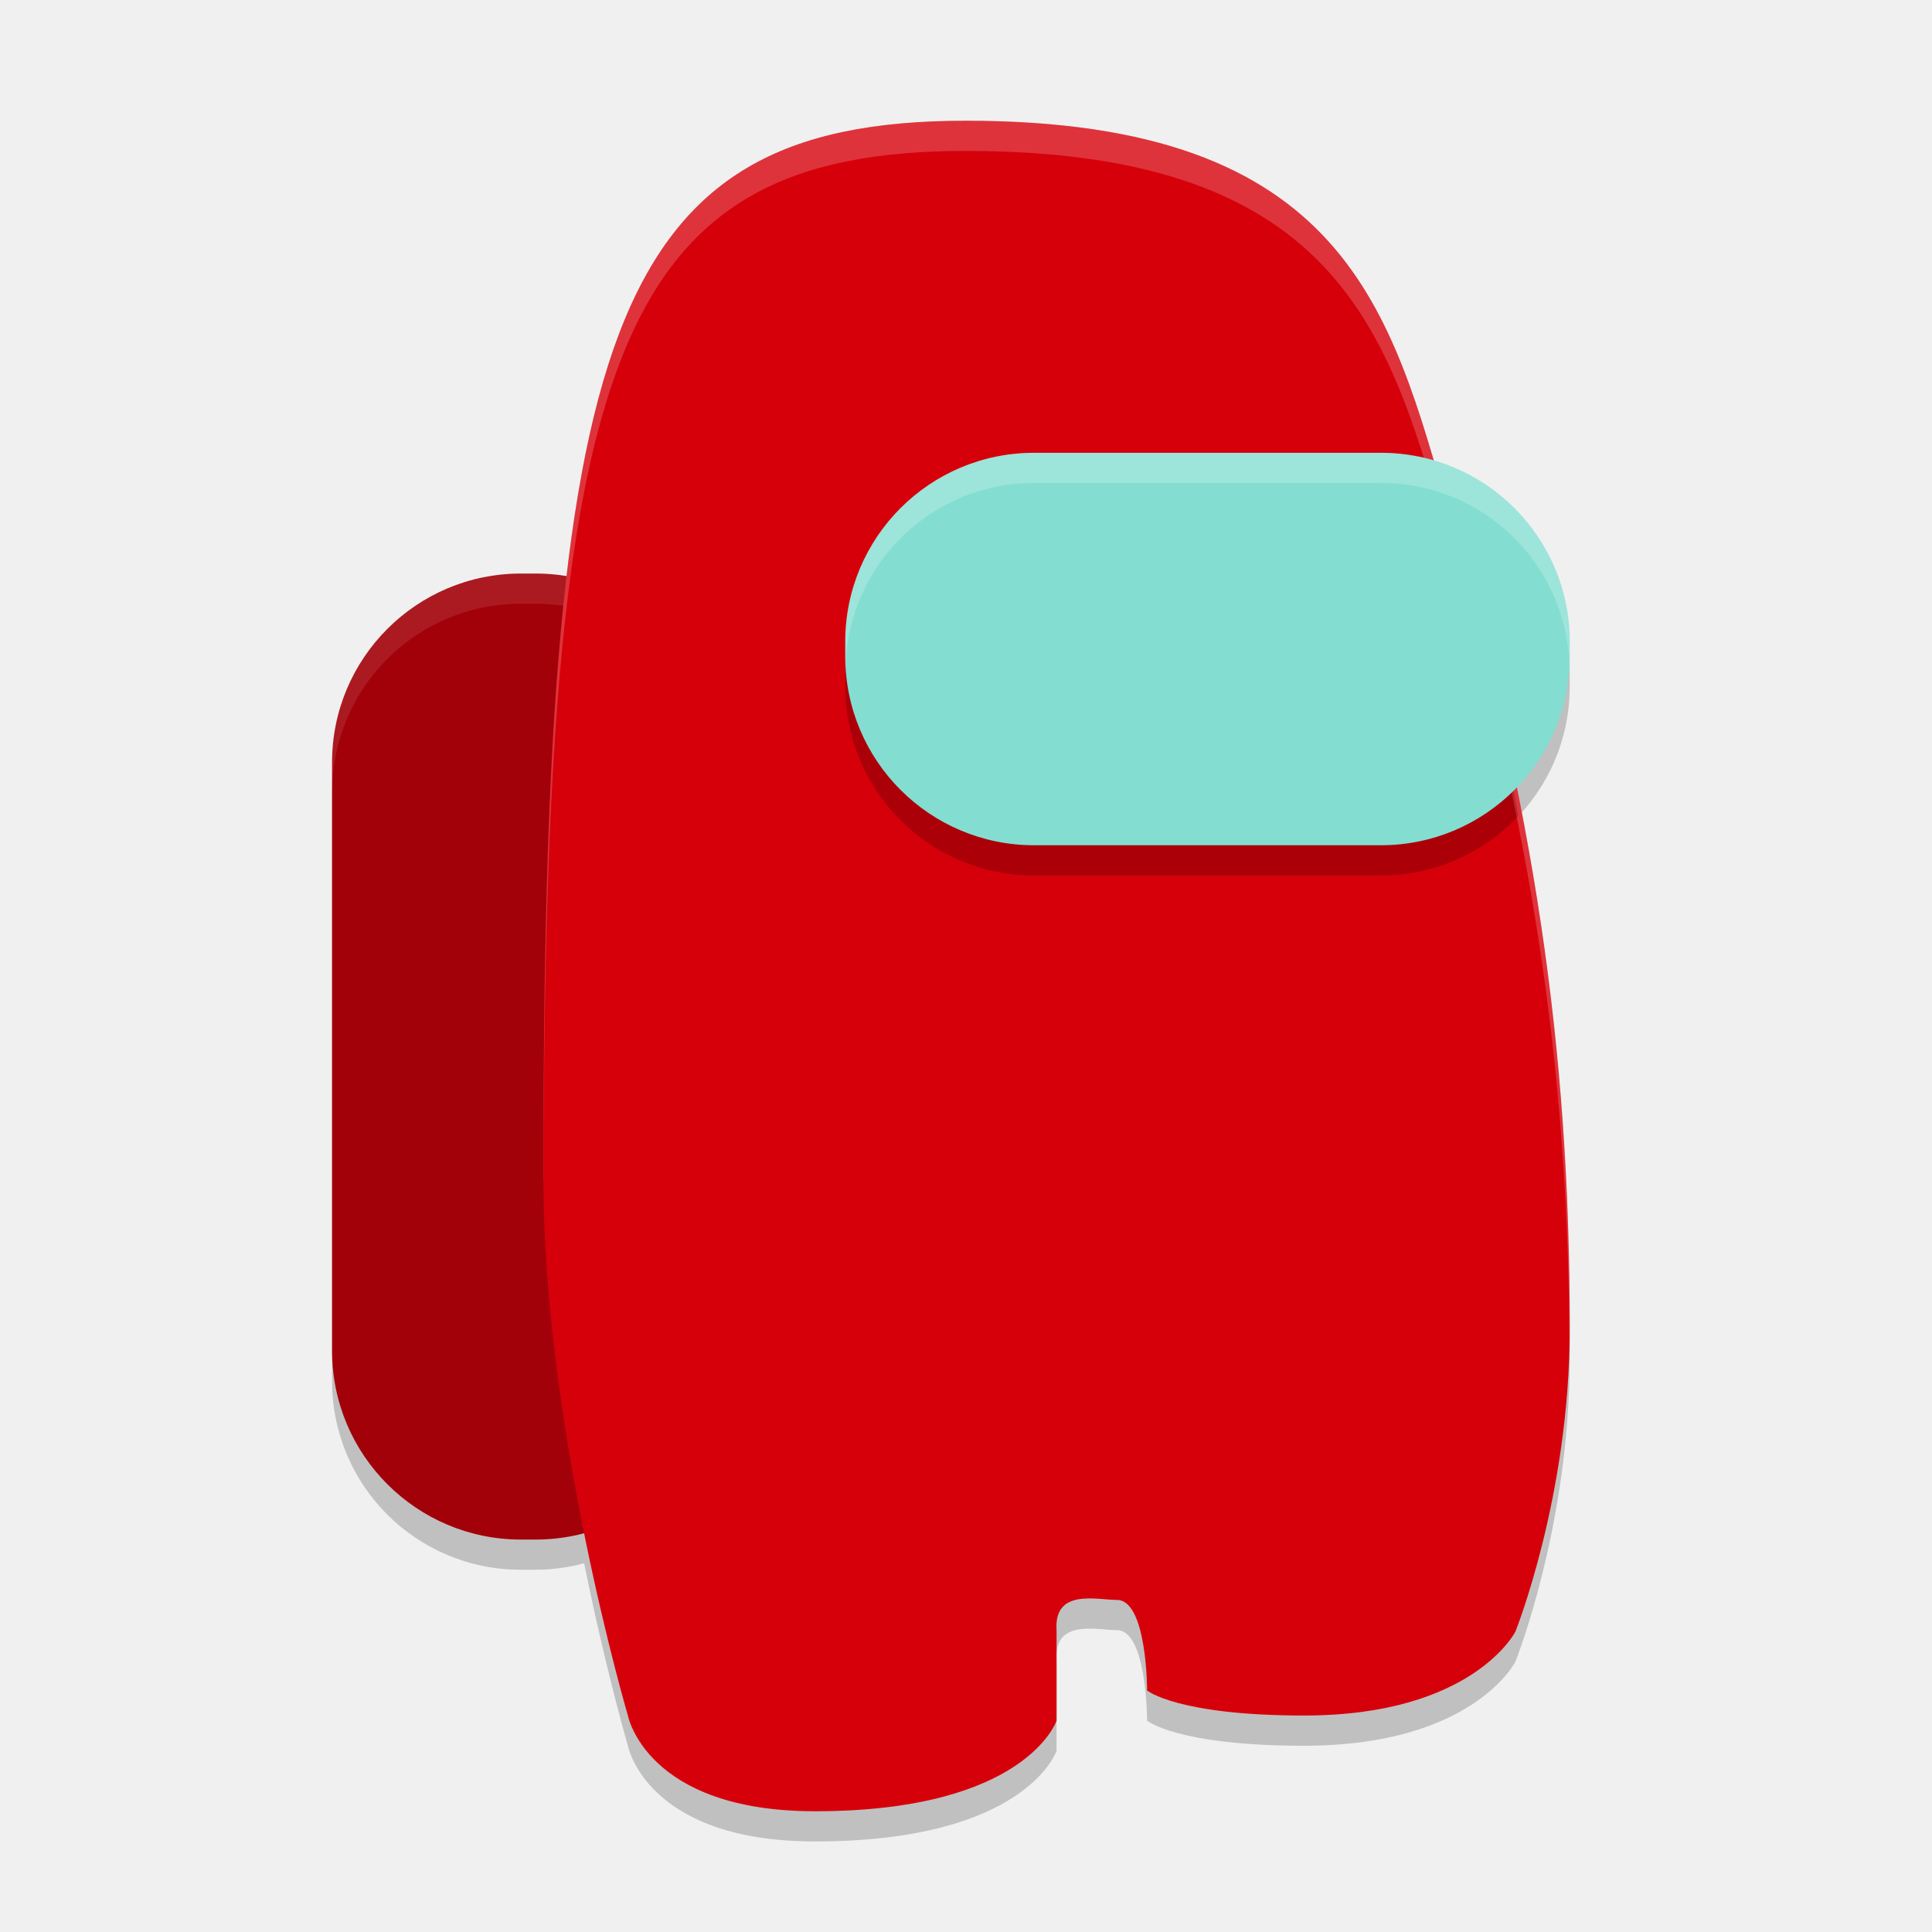
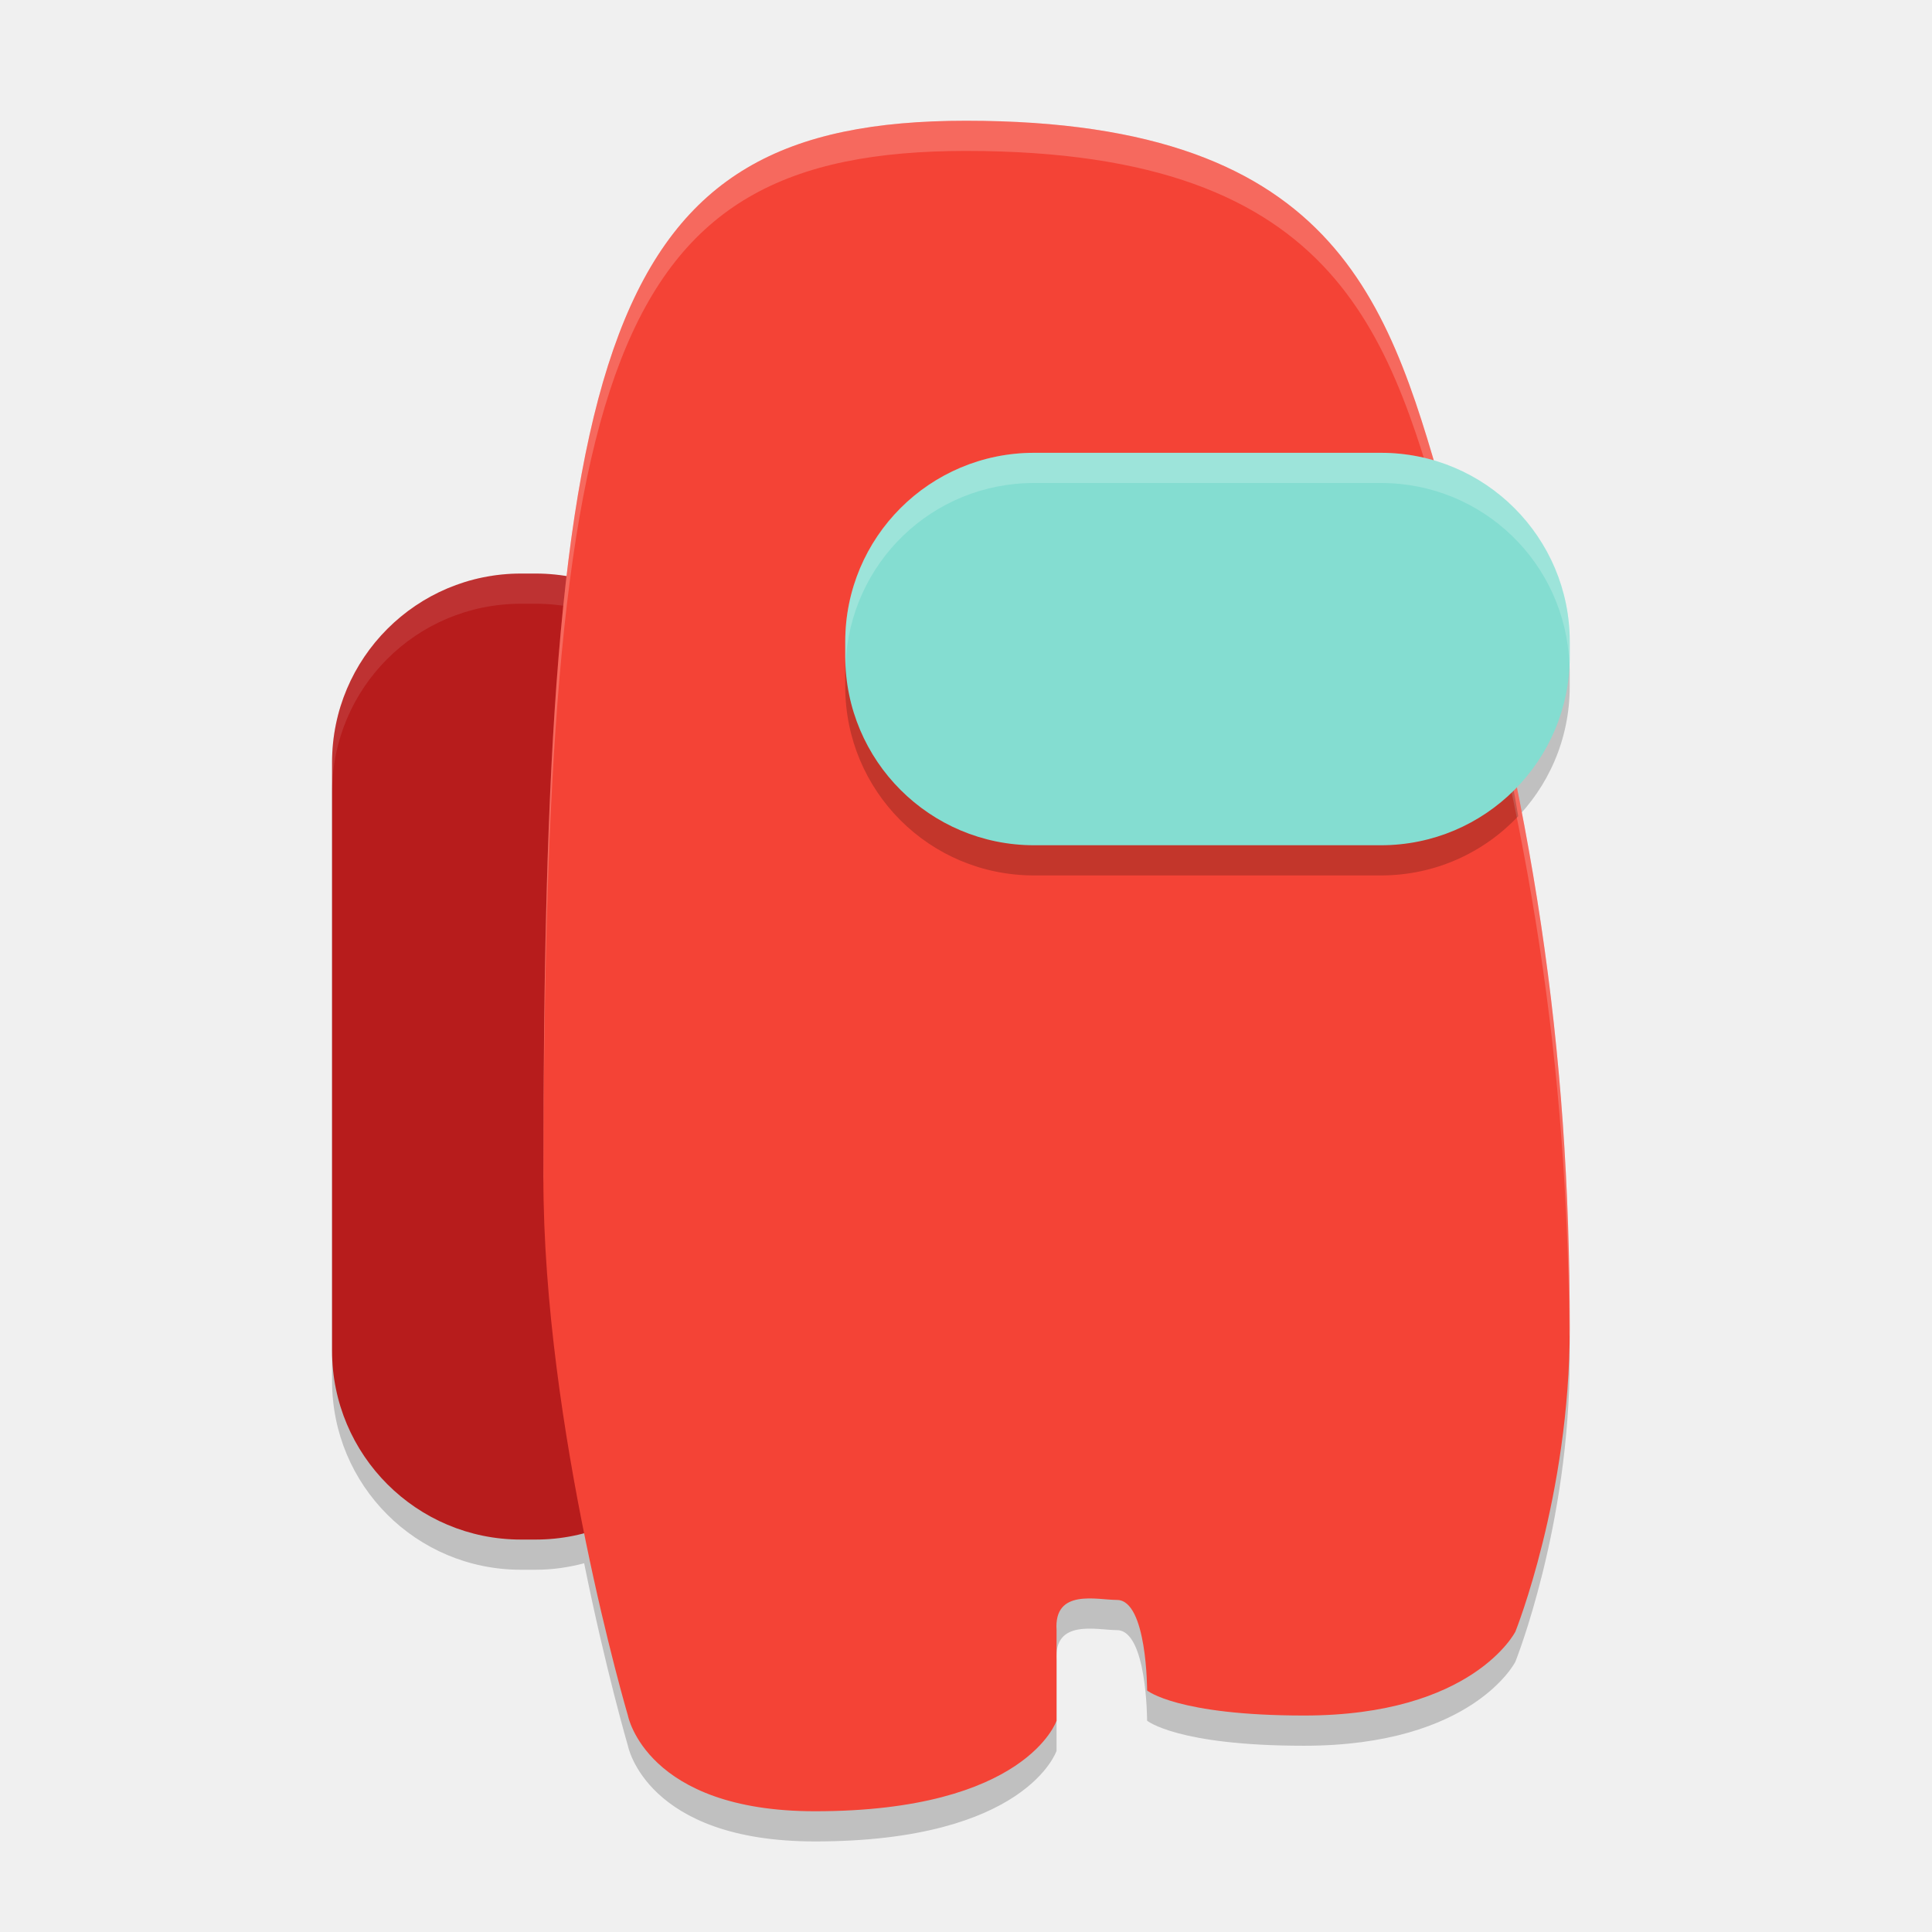
<svg xmlns="http://www.w3.org/2000/svg" width="64" height="64" version="1.1">
  <path d="m32 5c-8.373 0-11.871 3.53-13.225 15.092-0.336-0.055-0.679-0.092-1.031-0.092h-0.488c-3.466 0-6.256 2.79-6.256 6.256v19.488c0 3.466 2.79 6.256 6.256 6.256h0.488c0.557 0 1.094-0.079 1.607-0.215 0.716 3.545 1.449 6.045 1.449 6.045s0.599 3.17 6.199 3.17c7 0 8-3 8-3v-3c-0.094-1.387 1.34-1 2-1 1 0 1 3 1 3s0.999 0.83 5.199 0.83c5.6 0 7-2.781 7-2.781s1.801-4.488 1.801-10.049c0-6.288-0.778-11.745-1.861-17.799 1.149-1.133 1.861-2.708 1.861-4.457v-0.488c0-2.858-1.9-5.251-4.51-6.004-1.764-5.993-4.001-11.252-15.49-11.252z" style="opacity:.2" />
-   <rect x="11" y="19" width="13" height="32" ry="6.256" style="fill:#a20109" />
+   <rect x="11" y="19" width="13" height="32" ry="6.256" style="fill:#b71c1c" />
  <path d="m17.256 19c-3.466 0-6.256 2.79-6.256 6.256v1c0-3.466 2.79-6.256 6.256-6.256h0.488c3.466 0 6.256 2.79 6.256 6.256v-1c0-3.466-2.79-6.256-6.256-6.256h-0.488z" style="fill:#ffffff;opacity:.1" />
-   <path d="m18 39c0 8.341 2.8 17.829 2.8 17.829s0.6 3.171 6.2 3.171c7 0 8-3 8-3v-3c-0.094-1.387 1.34-1 2-1 1 0 1 3 1 3s1 0.829 5.2 0.829c5.6 0 7-2.78 7-2.78s1.8-4.488 1.8-10.049c0-9.372-1.2-17.268-4-27-1.923-6.684-3.4-13-16-13-12 0-14 7.195-14 35z" style="fill:#d6000a" />
+   <path d="m18 39c0 8.341 2.8 17.829 2.8 17.829s0.6 3.171 6.2 3.171c7 0 8-3 8-3v-3c-0.094-1.387 1.34-1 2-1 1 0 1 3 1 3s1 0.829 5.2 0.829c5.6 0 7-2.78 7-2.78s1.8-4.488 1.8-10.049c0-9.372-1.2-17.268-4-27-1.923-6.684-3.4-13-16-13-12 0-14 7.195-14 35z" style="fill:#f44336" />
  <path d="m32 4c-12 0-14 7.195-14 35 0 0.068 0.004 0.137 0.004 0.205 0.04-27.121 2.116-34.205 13.996-34.205 12.6 0 14.077 6.316 16 13 2.729 9.485 3.929 17.236 3.988 26.299 0.001-0.102 0.012-0.196 0.012-0.299 0-9.372-1.2-17.268-4-27-1.923-6.684-3.4-13-16-13z" style="fill:#ffffff;opacity:.2" />
  <path d="m34.256 16c-3.466 0-6.256 2.79-6.256 6.256v0.488c0 3.466 2.79 6.256 6.256 6.256h11.488c1.798 0 3.41-0.756 4.549-1.963-0.546-3.233-1.285-6.536-2.293-10.037-0.062-0.217-0.126-0.428-0.188-0.645-0.648-0.226-1.341-0.355-2.068-0.355h-11.488z" style="opacity:.2" />
  <rect x="28" y="15" width="24" height="13" ry="6.256" style="fill:#84ddd1" />
  <path d="m34.256 15c-3.466 0-6.256 2.79-6.256 6.256v0.488c0 0.087 0.008 0.17 0.012 0.256 0.135-3.345 2.865-6 6.244-6h11.488c3.379 0 6.11 2.655 6.244 6 0.003-0.086 0.012-0.169 0.012-0.256v-0.488c0-3.466-2.79-6.256-6.256-6.256h-11.488z" style="fill:#ffffff;opacity:.2" />
</svg>
